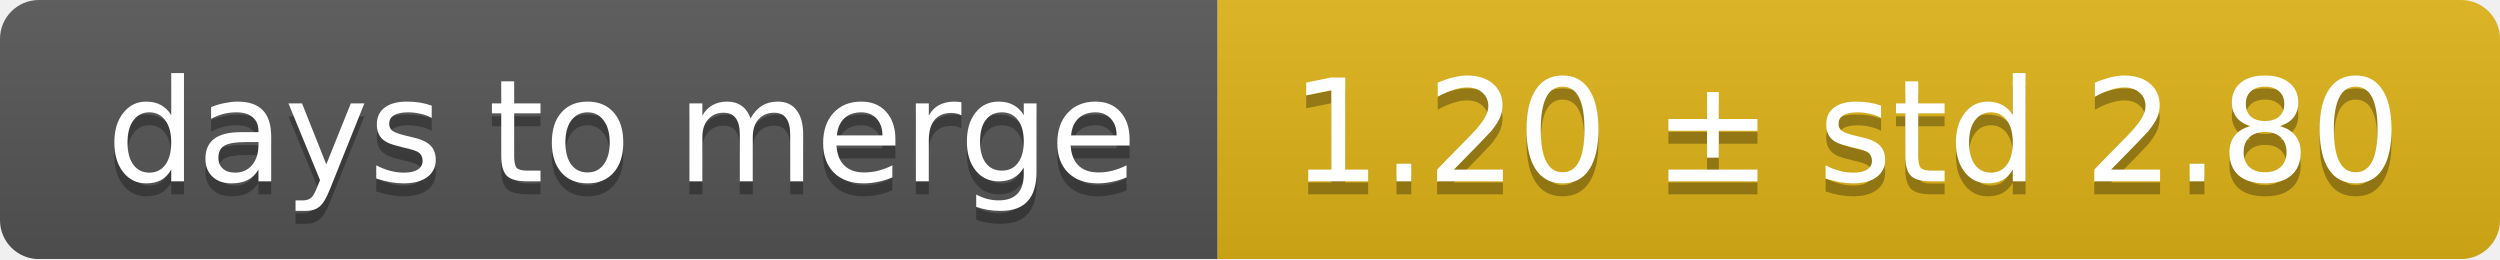
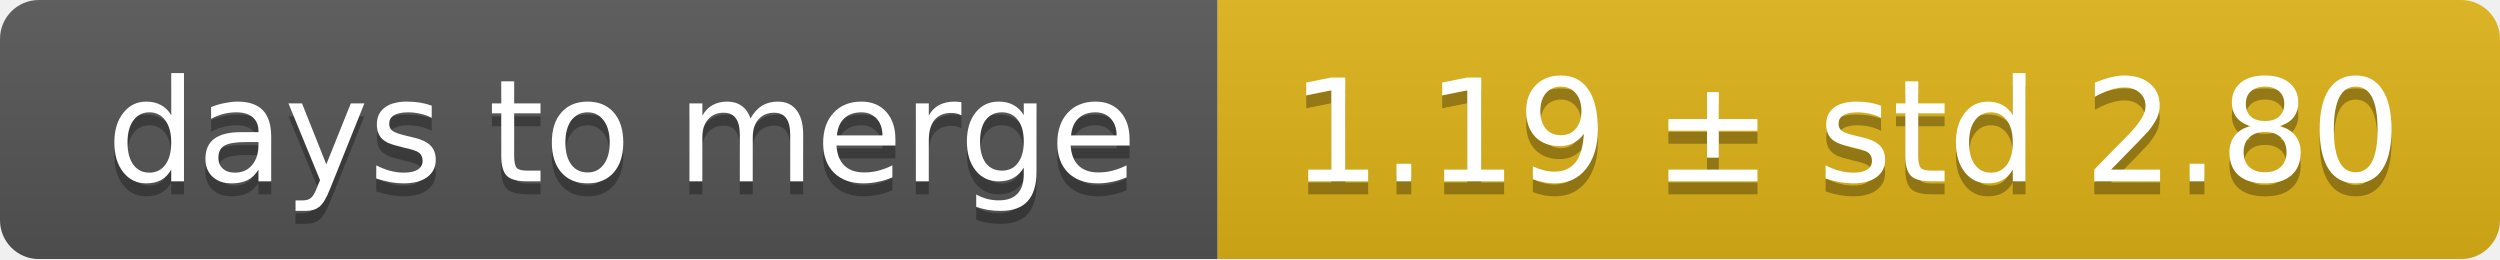
<svg xmlns="http://www.w3.org/2000/svg" width="193" height="20">
  <linearGradient id="smooth" x2="0" y2="100%">
    <stop offset="0" stop-color="#bbb" stop-opacity=".1" />
    <stop offset="1" stop-opacity=".1" />
  </linearGradient>
  <mask id="round">
    <rect width="193" height="20" rx="3" fill="#fff" />
  </mask>
  <g mask="url(#round)">
    <rect width="94" height="20" fill="#555" />
    <rect x="94" width="99" height="20" fill="#dfb317" />
    <rect width="193" height="20" fill="url(#smooth)" />
  </g>
  <g fill="#fff" text-anchor="middle" font-family="DejaVu Sans,Verdana,Geneva,sans-serif" font-size="11">
    <text x="48" y="15" fill="#010101" fill-opacity=".3">days to merge</text>
    <text x="48" y="14">days to merge</text>
-     <text x="142.5" y="15" fill="#010101" fill-opacity=".3">1.20 ± std 2.80</text>
-     <text x="142.5" y="14">1.20 ± std 2.80</text>
+     <text x="142.5" y="15" fill="#010101" fill-opacity=".3">1.19 ± std 2.80</text>
+     <text x="142.5" y="14">1.19 ± std 2.80</text>
  </g>
</svg>
